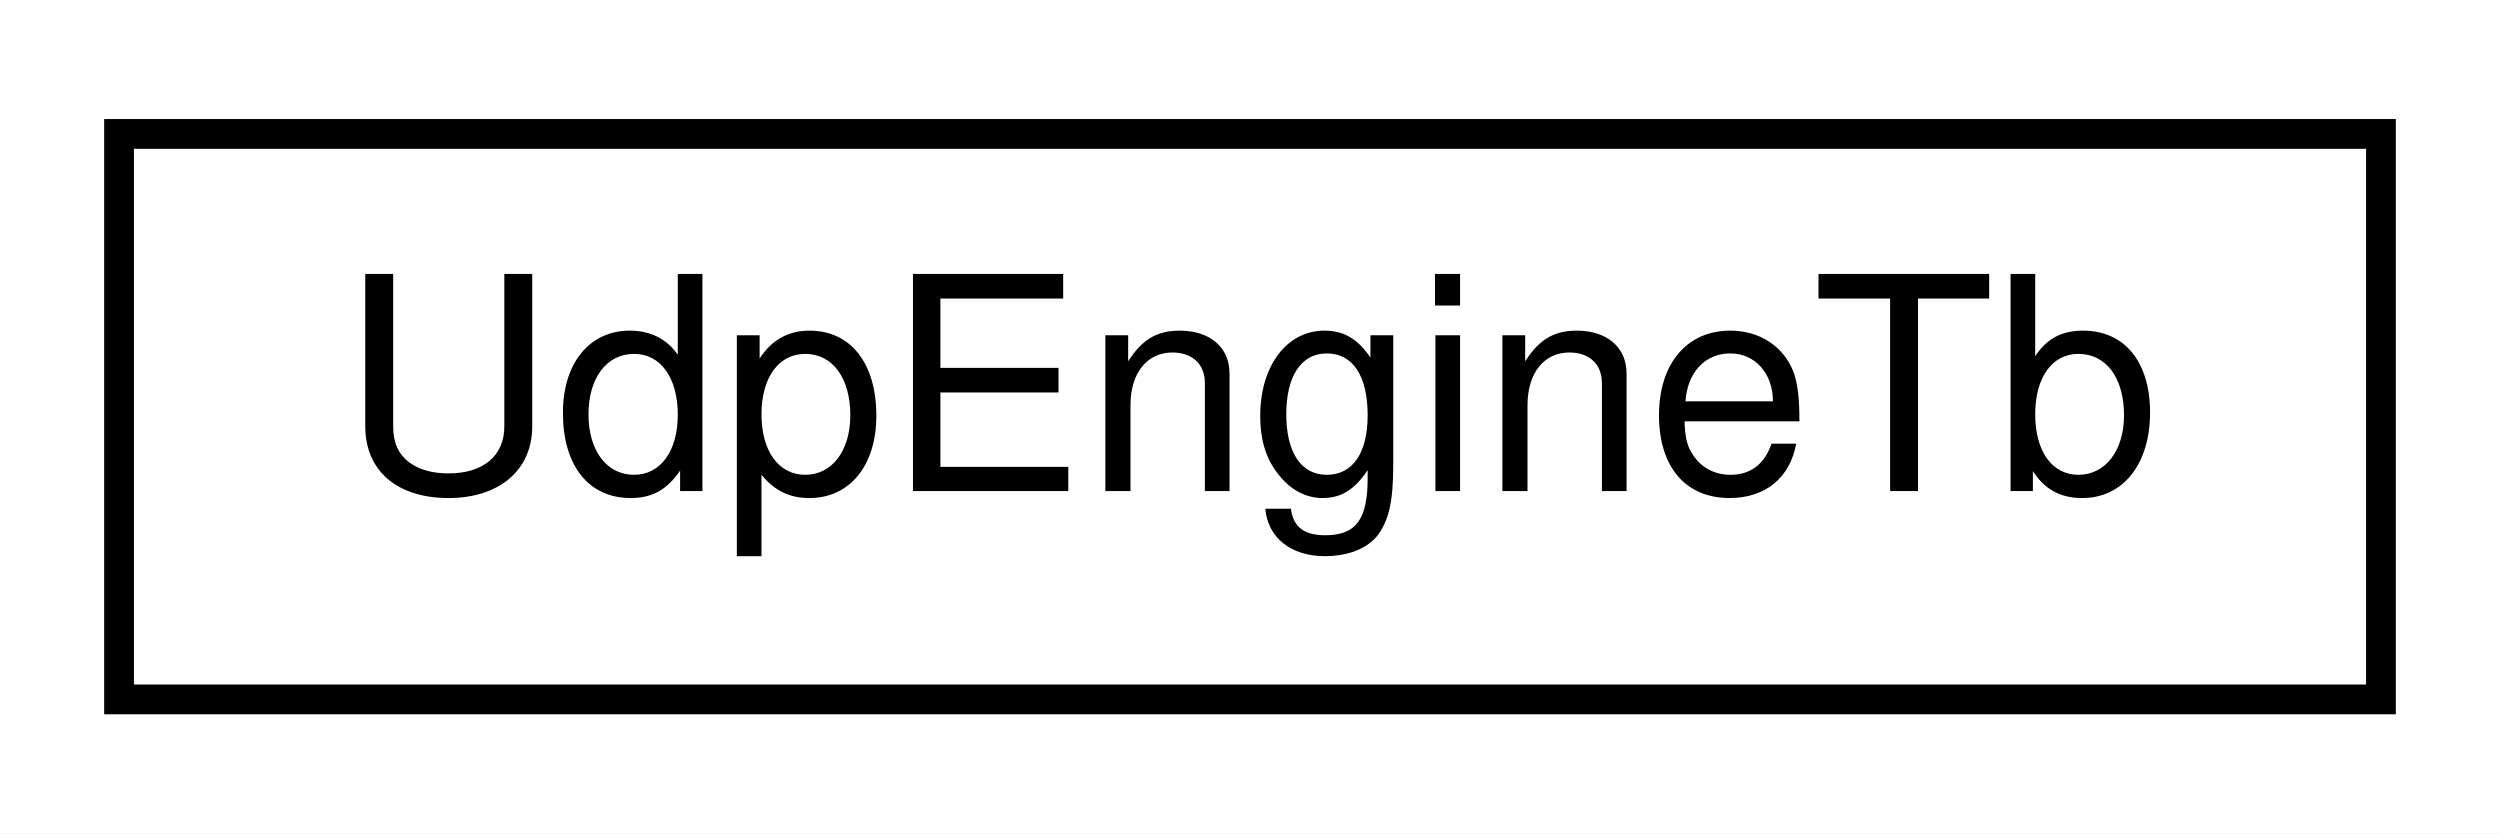
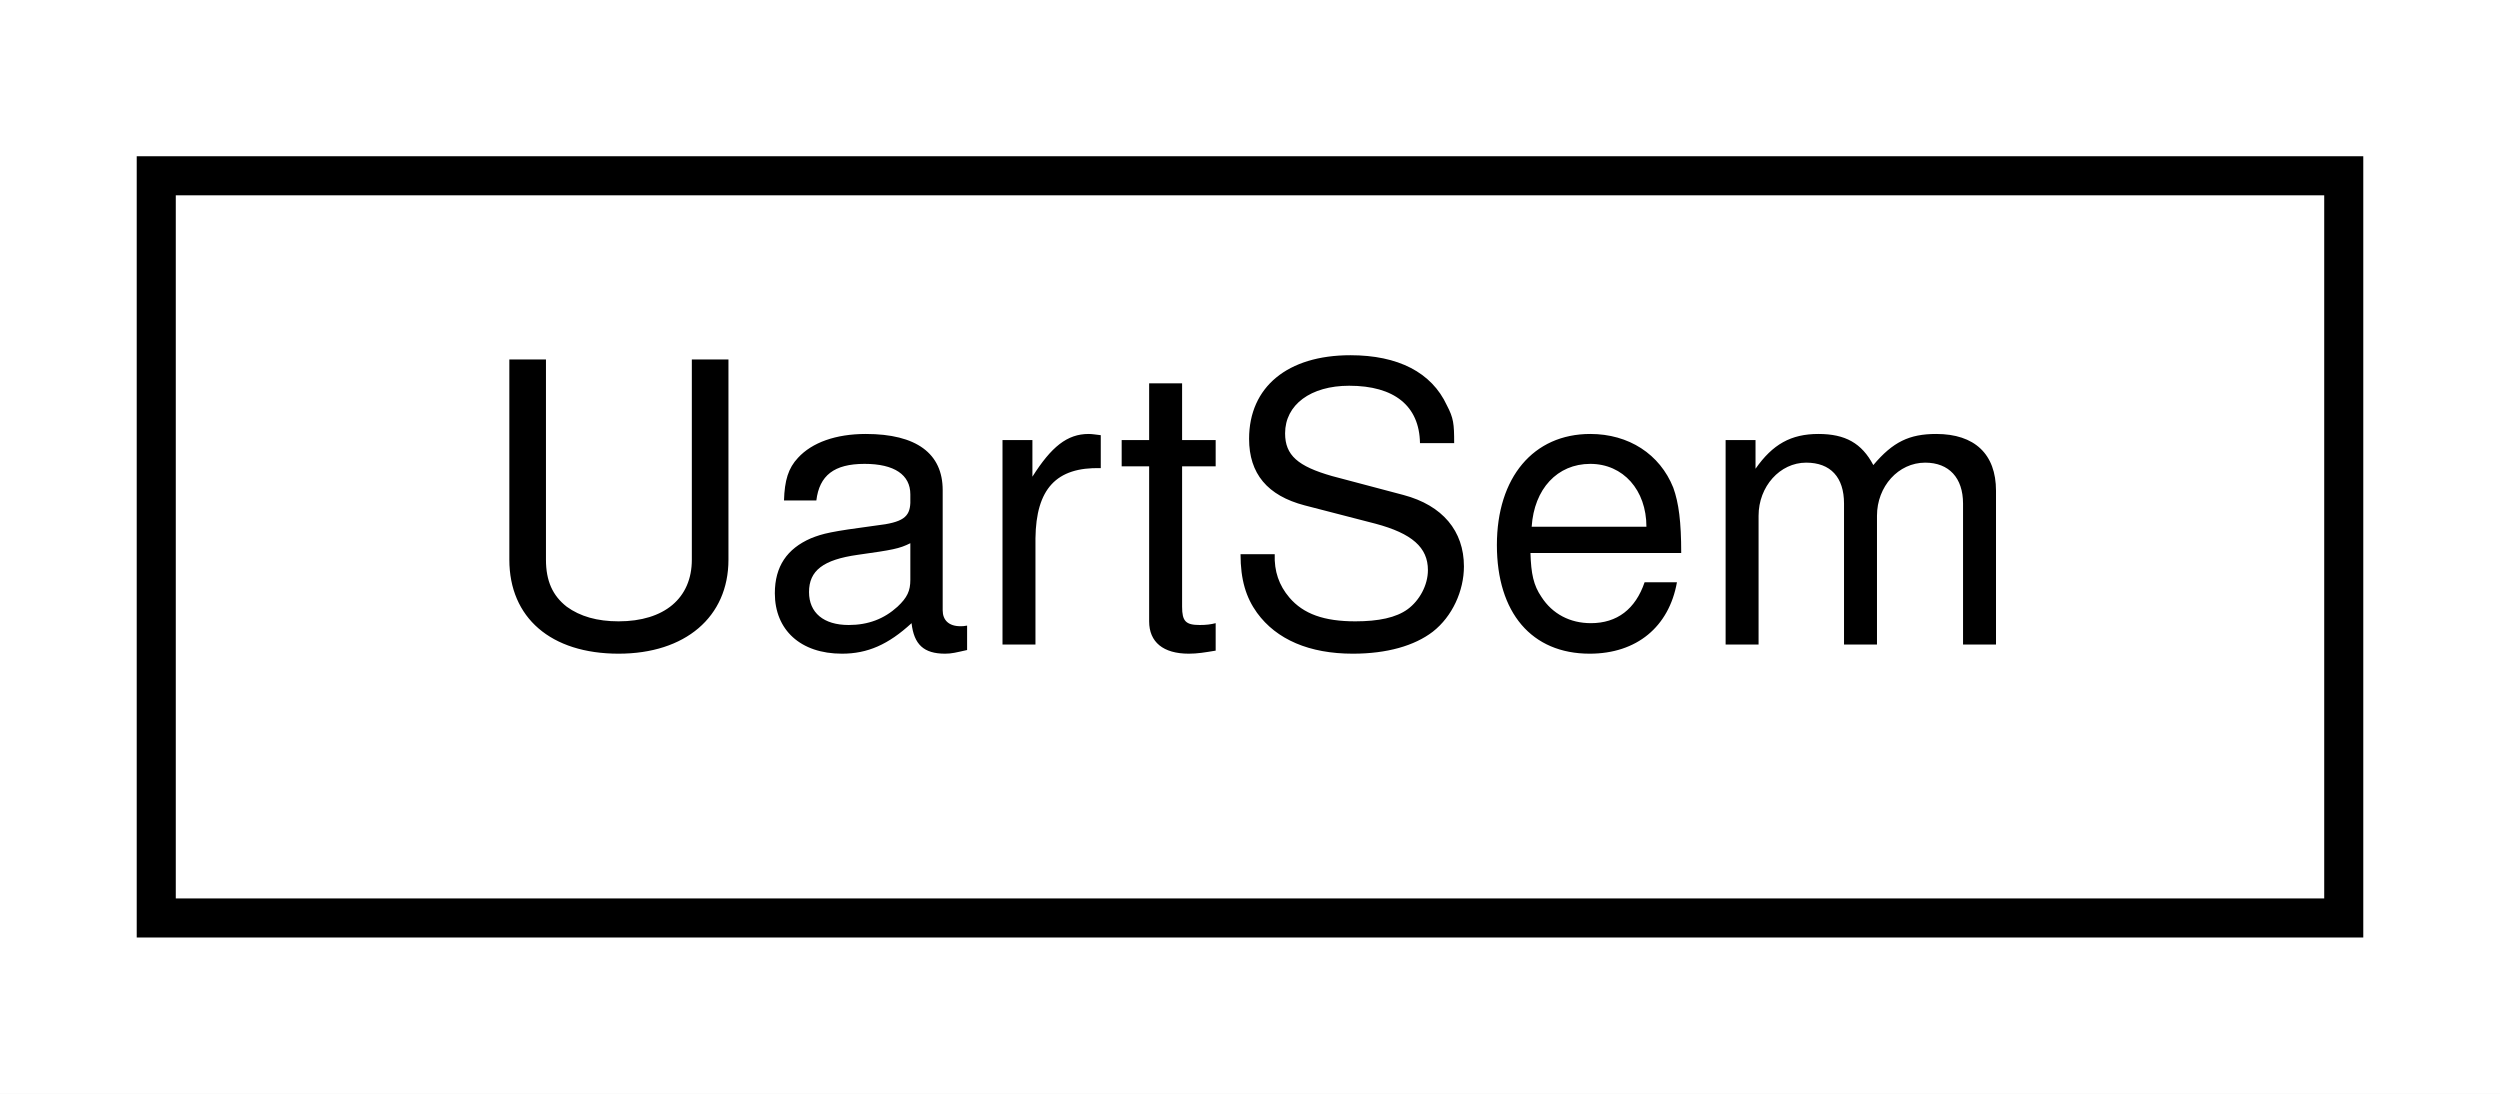
- <svg xmlns="http://www.w3.org/2000/svg" xmlns:xlink="http://www.w3.org/1999/xlink" width="84pt" height="28pt" viewBox="0.00 0.00 84.00 28.00">
+ <svg xmlns="http://www.w3.org/2000/svg" xmlns:xlink="http://www.w3.org/1999/xlink" width="64pt" height="28pt" viewBox="0.00 0.00 64.00 28.00">
  <g id="graph0" class="graph" transform="scale(1 1) rotate(0) translate(4 24)">
-     <polygon fill="white" stroke="none" points="-4,4 -4,-24 80,-24 80,4 -4,4" />
+     <polygon fill="white" stroke="none" points="-4,4 -4,-24 60,-24 60,4 -4,4" />
    <g id="node1" class="node">
      <g id="a_node1">
-         <a xlink:href="classUdpEngineTb.html" target="_top" xlink:title="UdpEngineTb">
-           <polygon fill="white" stroke="black" points="0,-0.5 0,-19.5 76,-19.5 76,-0.5 0,-0.5" />
-           <text text-anchor="middle" x="38" y="-7.5" font-family="Helvetica,sans-Serif" font-size="10.00">UdpEngineTb</text>
+         <a xlink:href="classUartSem.html" target="_top" xlink:title="UartSem">
+           <polygon fill="white" stroke="black" points="-3.55271e-15,-0.5 -3.55271e-15,-19.5 56,-19.5 56,-0.5 -3.55271e-15,-0.5" />
+           <text text-anchor="middle" x="28" y="-7.5" font-family="Helvetica,sans-Serif" font-size="10.00">UartSem</text>
        </a>
      </g>
    </g>
  </g>
</svg>
